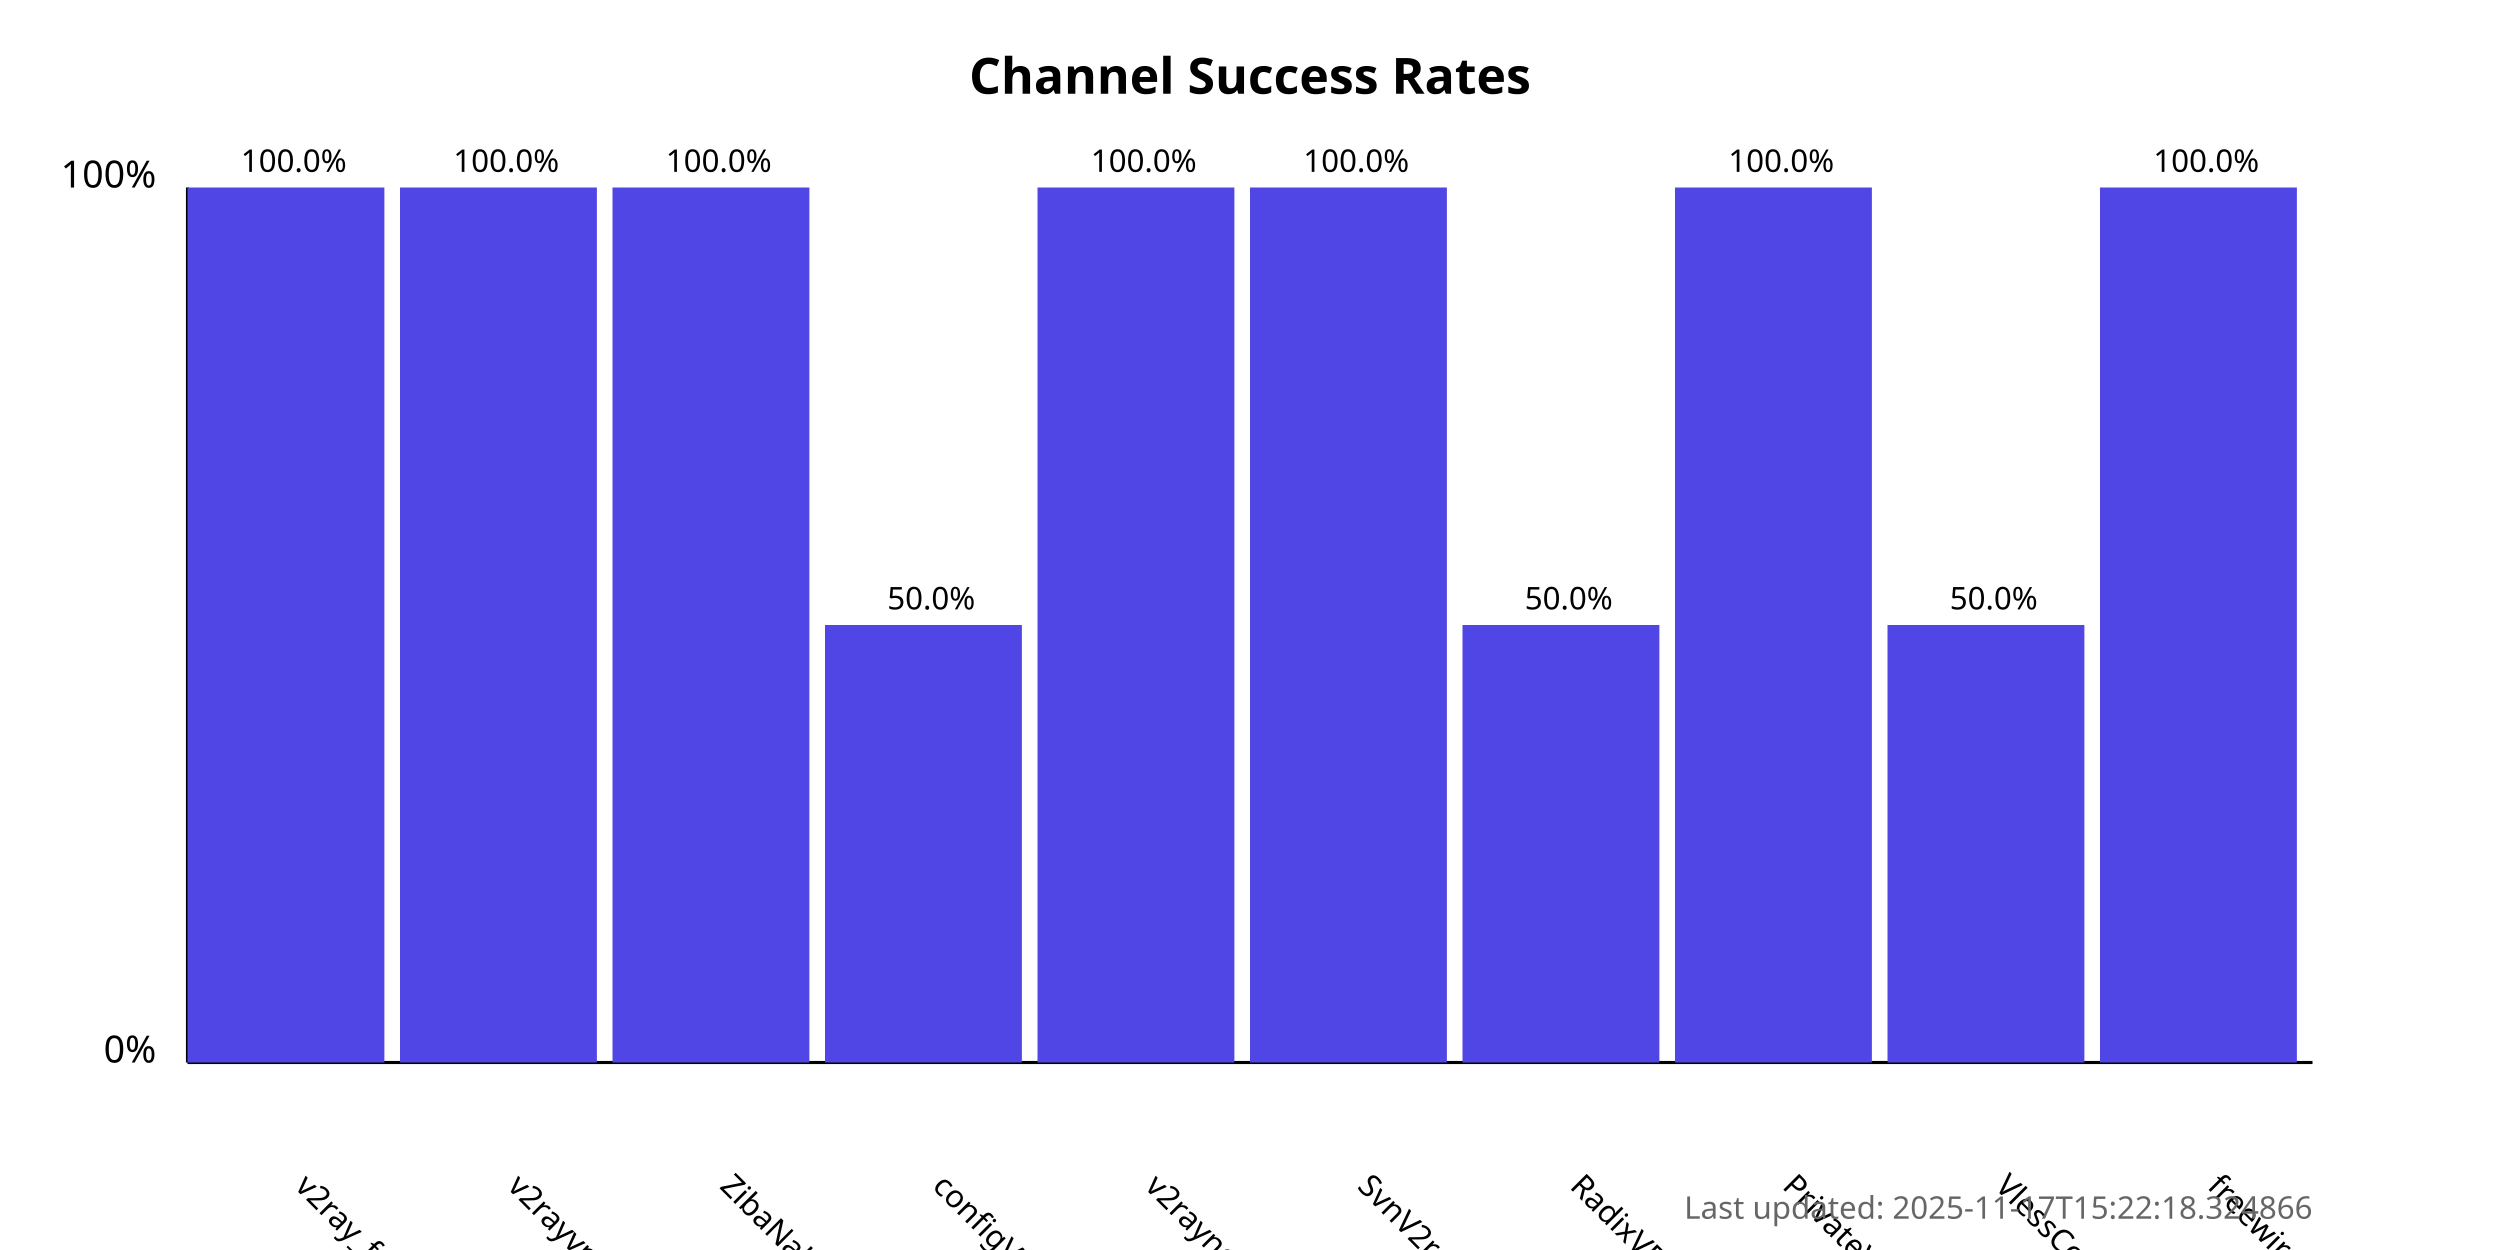
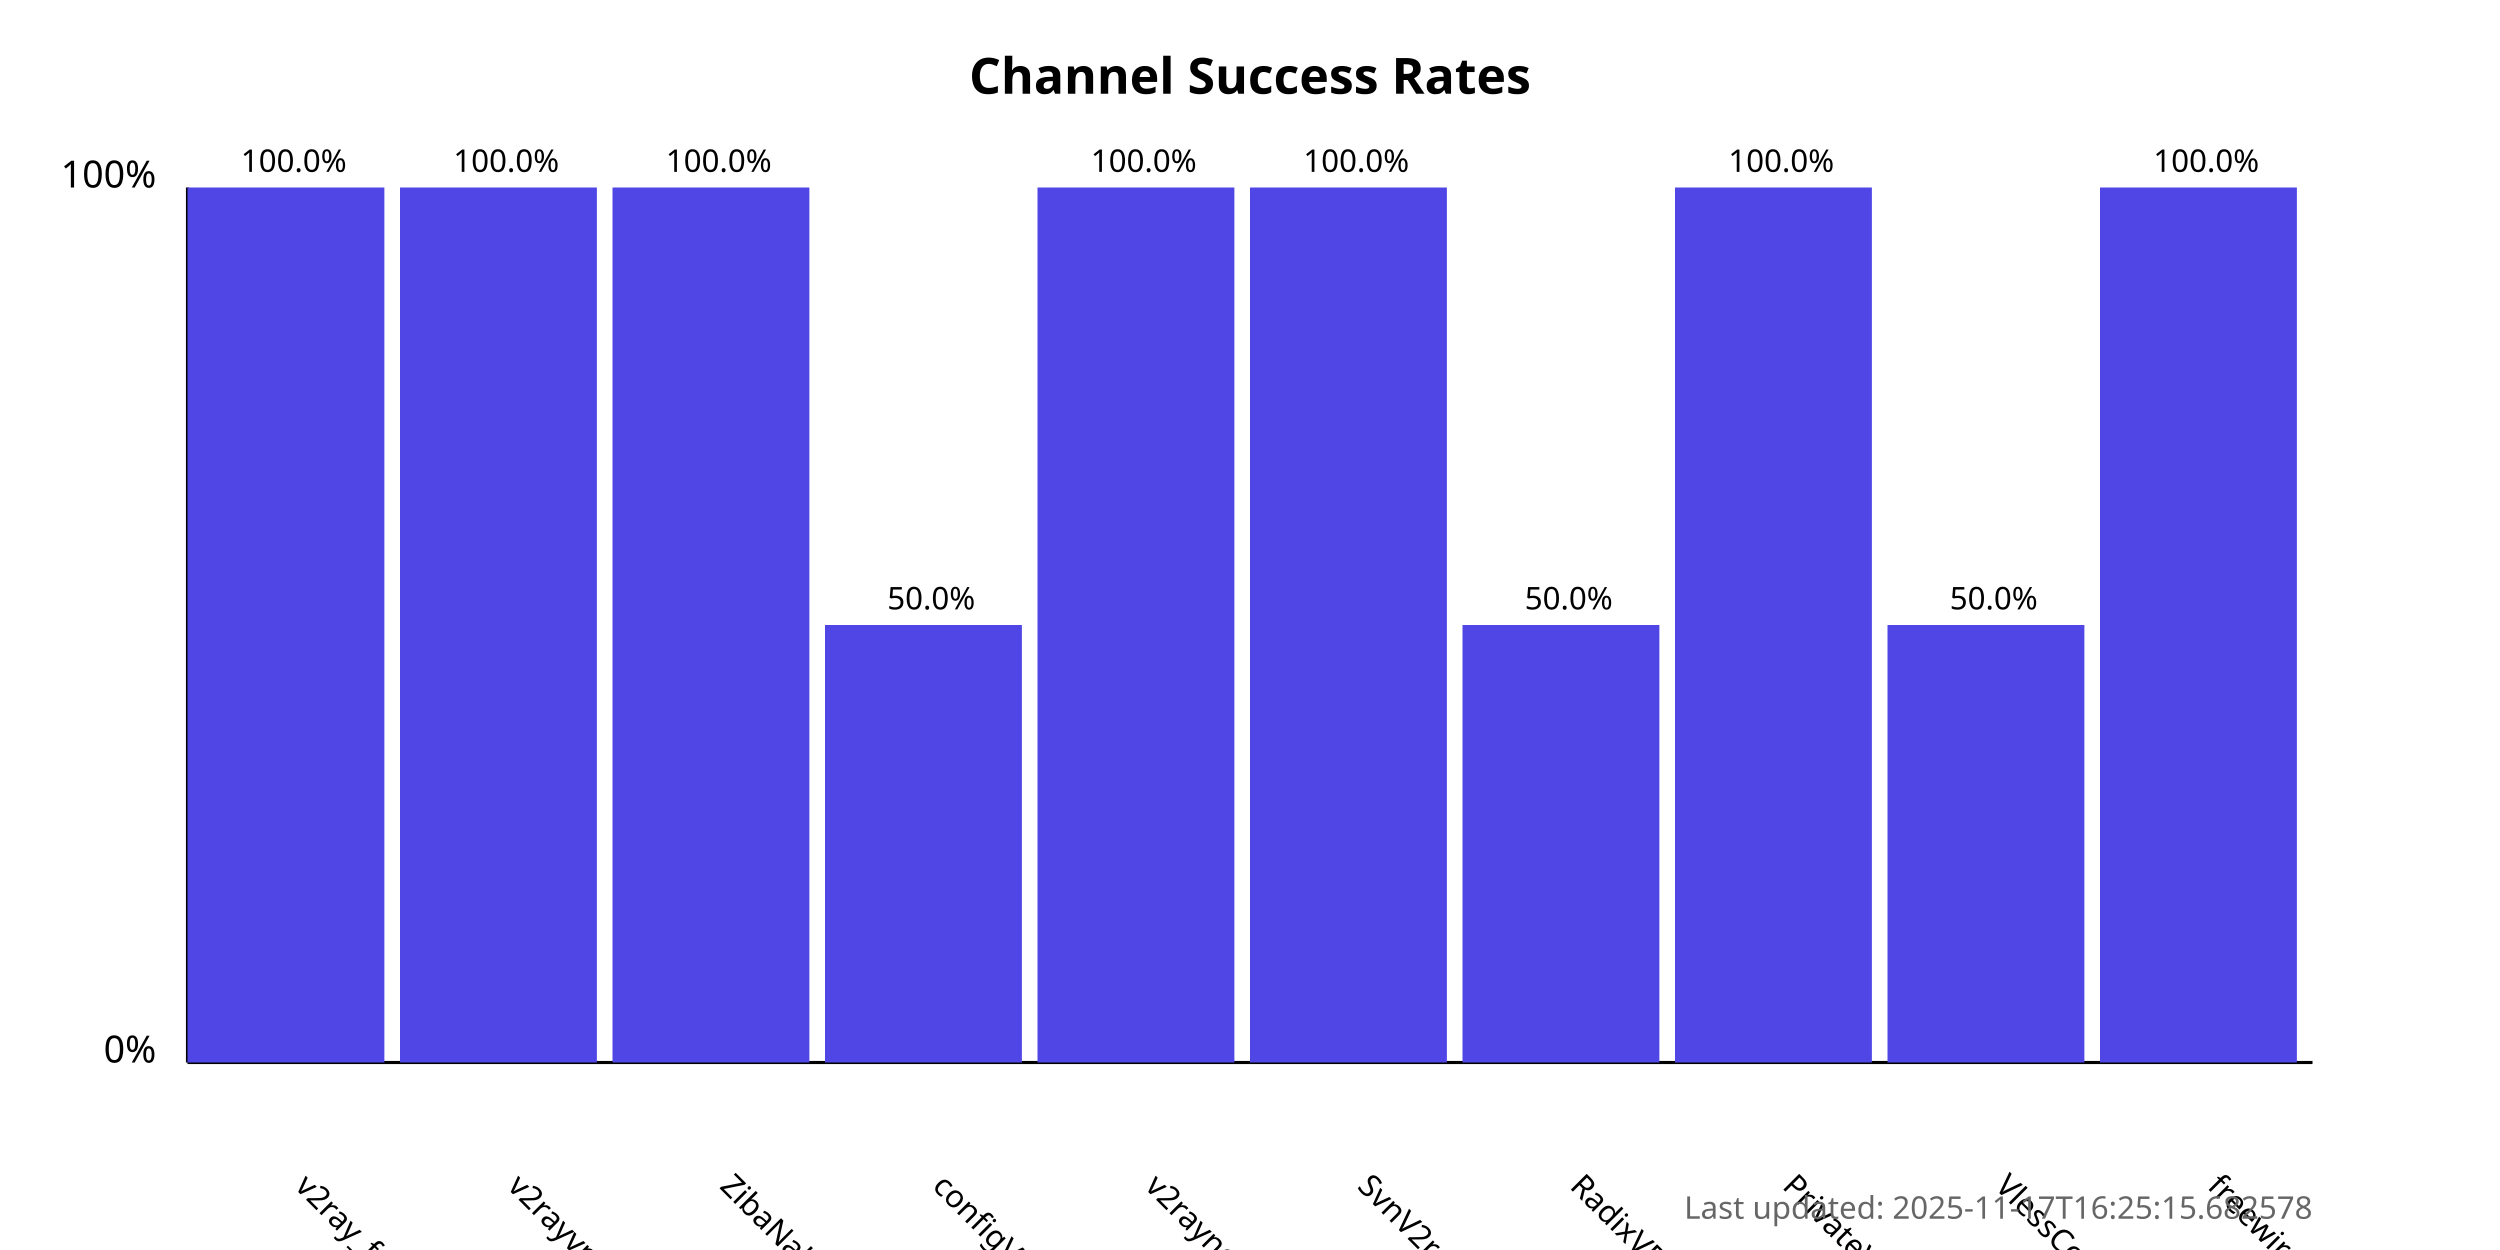
<svg xmlns="http://www.w3.org/2000/svg" width="800" height="400">
  <style>
            .chart-title { font: bold 16px sans-serif; }
            .axis-label { font: 12px sans-serif; }
            .tick-label { font: 10px sans-serif; }
            .bar { fill: #4f46e5; }
            .bar:hover { fill: #6366f1; }
            .timestamp { font: 10px sans-serif; fill: #666; }
        </style>
  <text x="400.0" y="30" text-anchor="middle" class="chart-title">
            Channel Success Rates
        </text>
  <line x1="60" y1="340" x2="60" y2="60" stroke="black" stroke-width="1" />
  <line x1="60" y1="340" x2="740" y2="340" stroke="black" stroke-width="1" />
  <text x="50" y="340" text-anchor="end" class="axis-label">0%</text>
  <text x="50" y="60" text-anchor="end" class="axis-label">100%</text>
  <g>
    <rect x="60" y="60.0" width="63.0" height="280.0" class="bar" />
    <text x="94.0" y="380" transform="rotate(45, 94.0, 380)" text-anchor="start" class="tick-label">
                v2ray_free_conf
            </text>
    <text x="94.0" y="55.0" text-anchor="middle" class="tick-label">
                100.0%
            </text>
  </g>
  <g>
    <rect x="128.0" y="60.0" width="63.0" height="280.0" class="bar" />
    <text x="162.0" y="380" transform="rotate(45, 162.0, 380)" text-anchor="start" class="tick-label">
                v2rayvpno
            </text>
    <text x="162.0" y="55.0" text-anchor="middle" class="tick-label">
                100.0%
            </text>
  </g>
  <g>
    <rect x="196.0" y="60.0" width="63.0" height="280.0" class="bar" />
    <text x="230.0" y="380" transform="rotate(45, 230.0, 380)" text-anchor="start" class="tick-label">
                ZibaNabz
            </text>
    <text x="230.0" y="55.0" text-anchor="middle" class="tick-label">
                100.0%
            </text>
  </g>
  <g>
    <rect x="264.0" y="200.0" width="63.0" height="140.0" class="bar" />
    <text x="298.0" y="380" transform="rotate(45, 298.0, 380)" text-anchor="start" class="tick-label">
                configV2rayForFree
            </text>
    <text x="298.0" y="195.0" text-anchor="middle" class="tick-label">
                50.0%
            </text>
  </g>
  <g>
    <rect x="332.0" y="60.0" width="63.0" height="280.0" class="bar" />
    <text x="366.0" y="380" transform="rotate(45, 366.0, 380)" text-anchor="start" class="tick-label">
                v2rayngvpn
            </text>
    <text x="366.0" y="55.0" text-anchor="middle" class="tick-label">
                100.0%
            </text>
  </g>
  <g>
    <rect x="400.0" y="60.0" width="63.0" height="280.0" class="bar" />
    <text x="434.0" y="380" transform="rotate(45, 434.0, 380)" text-anchor="start" class="tick-label">
                SvnV2ray
            </text>
    <text x="434.0" y="55.0" text-anchor="middle" class="tick-label">
                100.0%
            </text>
  </g>
  <g>
    <rect x="468.0" y="200.0" width="63.0" height="140.0" class="bar" />
    <text x="502.0" y="380" transform="rotate(45, 502.0, 380)" text-anchor="start" class="tick-label">
                RadixVPN
            </text>
    <text x="502.0" y="195.0" text-anchor="middle" class="tick-label">
                50.0%
            </text>
  </g>
  <g>
    <rect x="536.0" y="60.0" width="63.0" height="280.0" class="bar" />
    <text x="570.0" y="380" transform="rotate(45, 570.0, 380)" text-anchor="start" class="tick-label">
                PrivateVPNs
            </text>
    <text x="570.0" y="55.0" text-anchor="middle" class="tick-label">
                100.0%
            </text>
  </g>
  <g>
    <rect x="604.0" y="200.0" width="63.0" height="140.0" class="bar" />
    <text x="638.0" y="380" transform="rotate(45, 638.0, 380)" text-anchor="start" class="tick-label">
                VlessConfig
            </text>
    <text x="638.0" y="195.0" text-anchor="middle" class="tick-label">
                50.0%
            </text>
  </g>
  <g>
    <rect x="672.0" y="60.0" width="63.0" height="280.0" class="bar" />
    <text x="706.0" y="380" transform="rotate(45, 706.0, 380)" text-anchor="start" class="tick-label">
                freewireguard
            </text>
    <text x="706.0" y="55.0" text-anchor="middle" class="tick-label">
                100.0%
            </text>
  </g>
  <text x="740" y="390" text-anchor="end" class="timestamp">
-             Last updated: 2025-11-17T15:22:18.324866
+             Last updated: 2025-11-17T16:25:15.682578
        </text>
</svg>
